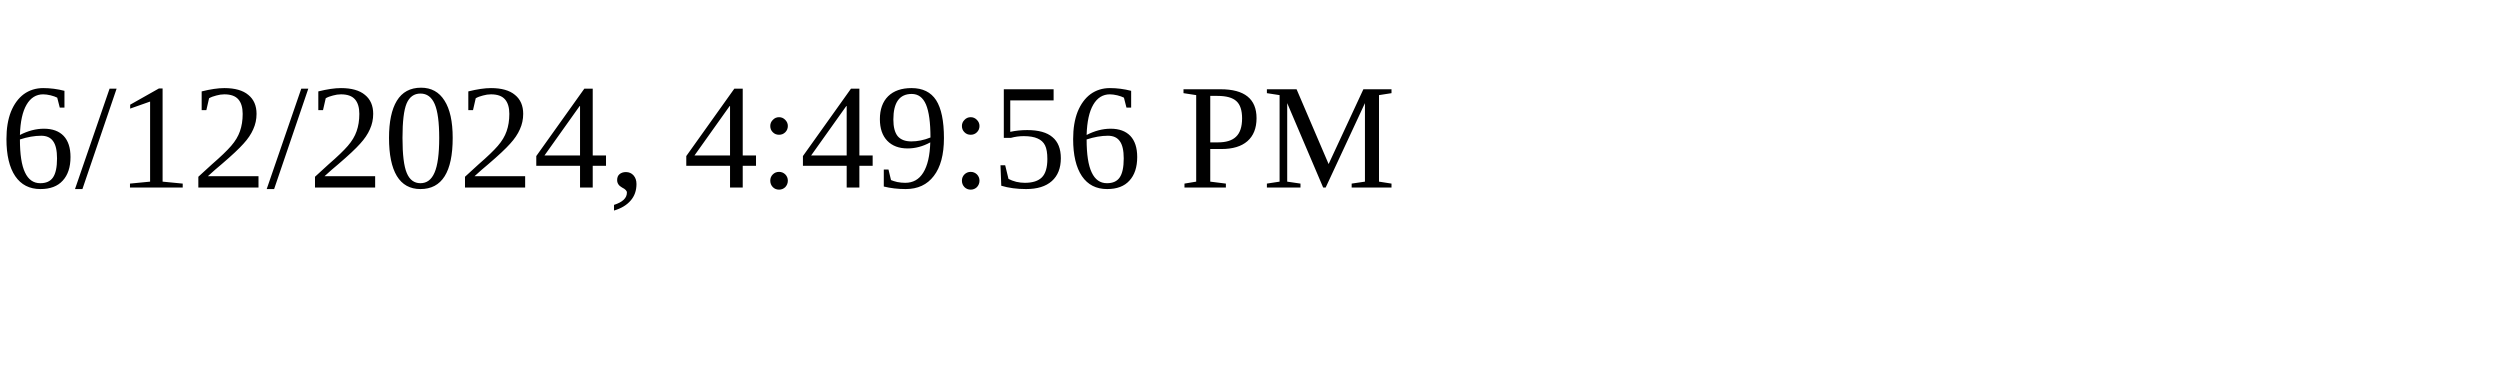
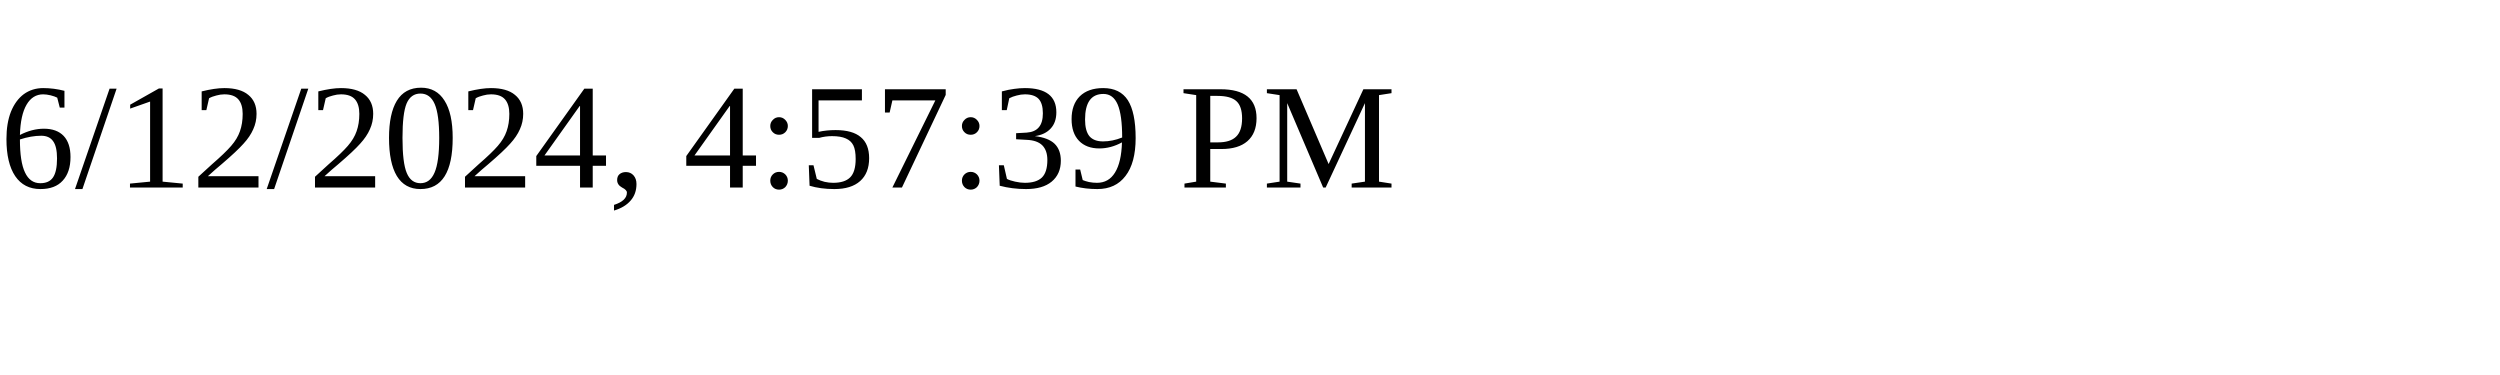
<svg xmlns="http://www.w3.org/2000/svg" height="30" width="200">
-   <text x="0" y="15">6/12/2024, 4:49:56 PM</text>
+   <text x="0" y="15">6/12/2024, 4:57:39 PM</text>
</svg>
